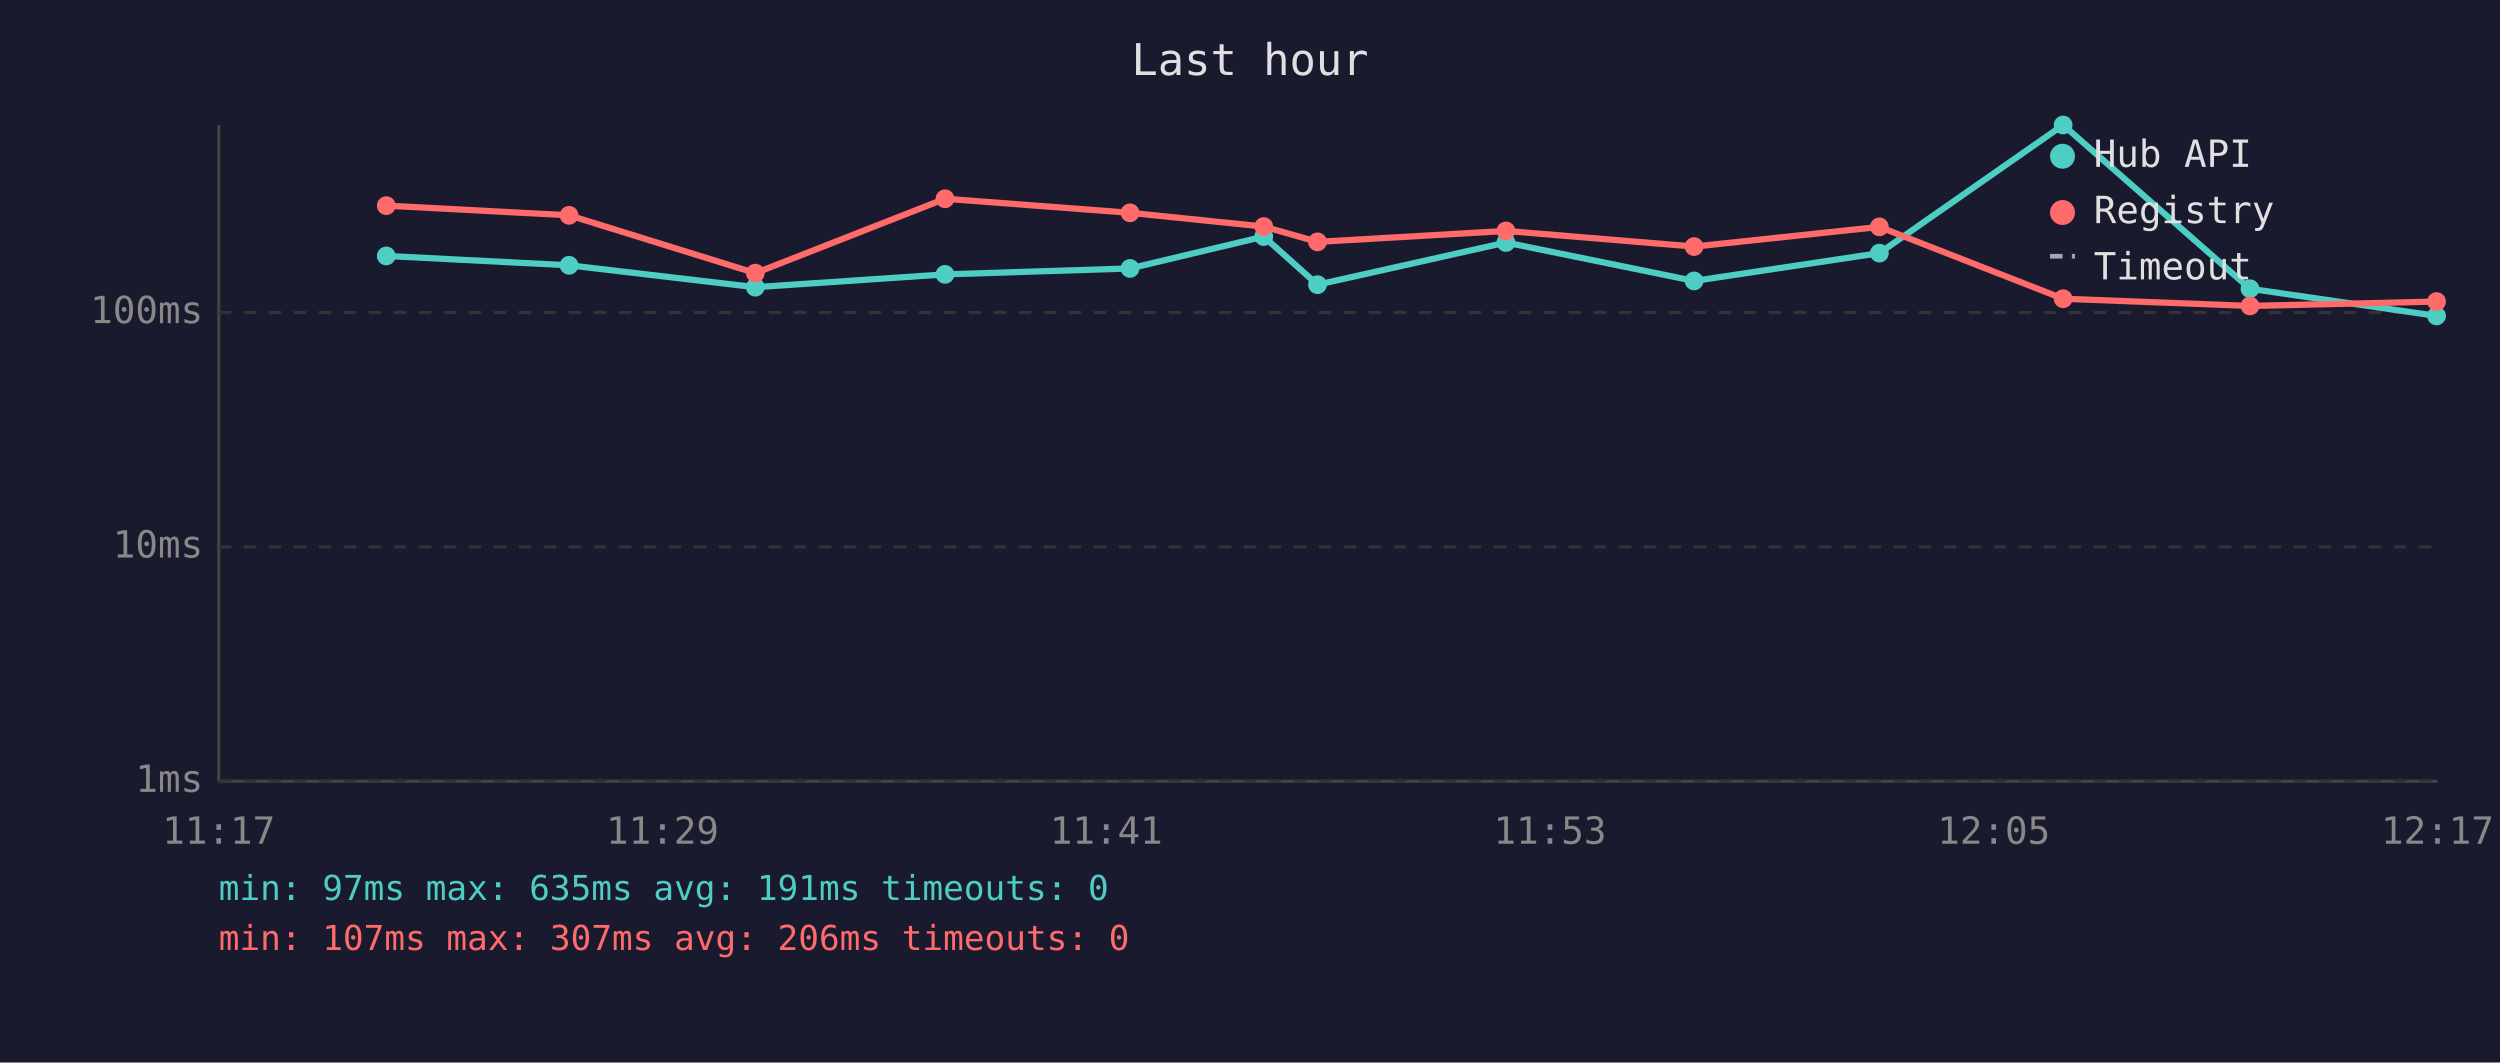
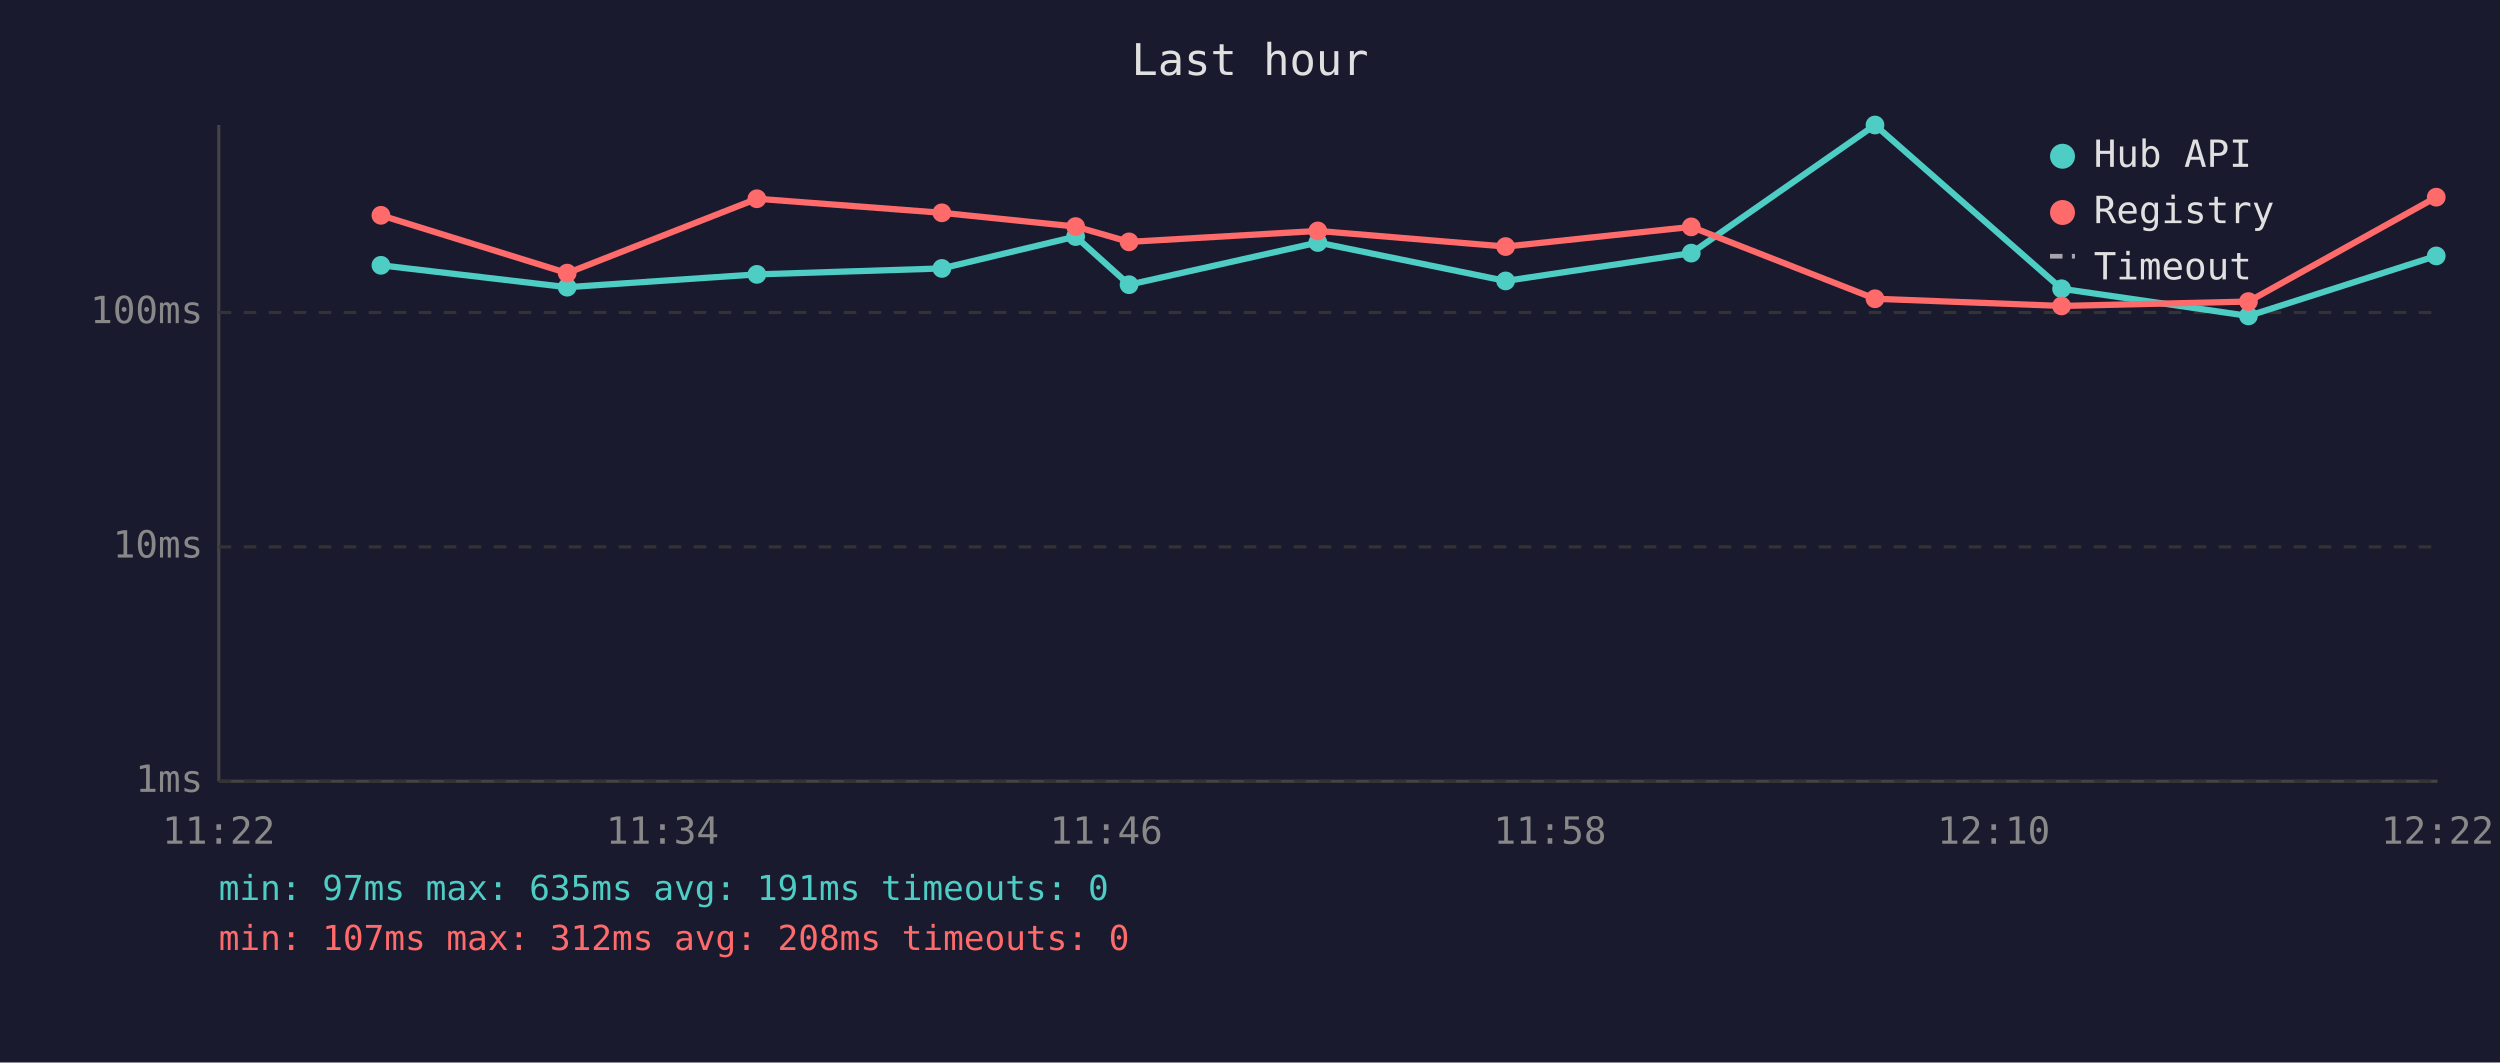
<svg xmlns="http://www.w3.org/2000/svg" viewBox="0 0 800 340" font-family="monospace" font-size="12">
  <rect width="800" height="340" fill="#1a1a2e" />
  <text x="400" y="24" fill="#e0e0e0" font-size="14" text-anchor="middle">Last hour</text>
  <line x1="70" y1="40" x2="70" y2="250" stroke="#444" stroke-width="1" />
  <line x1="70" y1="250" x2="780" y2="250" stroke="#444" stroke-width="1" />
  <line x1="70" y1="250" x2="780" y2="250" stroke="#333" stroke-width="1" stroke-dasharray="4" />
  <text x="65" y="250" fill="#888" text-anchor="end" dominant-baseline="middle">1ms</text>
  <line x1="70" y1="175" x2="780" y2="175" stroke="#333" stroke-width="1" stroke-dasharray="4" />
  <text x="65" y="175" fill="#888" text-anchor="end" dominant-baseline="middle">10ms</text>
  <line x1="70" y1="100" x2="780" y2="100" stroke="#333" stroke-width="1" stroke-dasharray="4" />
  <text x="65" y="100" fill="#888" text-anchor="end" dominant-baseline="middle">100ms</text>
-   <text x="70" y="270" fill="#888" text-anchor="middle">11:17</text>
-   <text x="212" y="270" fill="#888" text-anchor="middle">11:29</text>
-   <text x="354" y="270" fill="#888" text-anchor="middle">11:41</text>
-   <text x="496" y="270" fill="#888" text-anchor="middle">11:53</text>
-   <text x="638" y="270" fill="#888" text-anchor="middle">12:05</text>
-   <text x="780" y="270" fill="#888" text-anchor="middle">12:17</text>
-   <polyline points="123.6,81.9 182.1,84.9 241.7,91.9 302.4,87.8 361.6,85.9 404.4,75.7 421.6,91.1 481.9,77.6 542.1,89.9 601.4,81.0 660.2,40.0 720.0,92.4 779.7,101.1" fill="none" stroke="#4ecdc4" stroke-width="2" opacity="1" />
-   <circle cx="123.6" cy="81.9" r="3" fill="#4ecdc4" />
-   <circle cx="182.1" cy="84.9" r="3" fill="#4ecdc4" />
-   <circle cx="241.7" cy="91.9" r="3" fill="#4ecdc4" />
-   <circle cx="302.4" cy="87.8" r="3" fill="#4ecdc4" />
-   <circle cx="361.6" cy="85.9" r="3" fill="#4ecdc4" />
-   <circle cx="404.4" cy="75.7" r="3" fill="#4ecdc4" />
-   <circle cx="421.6" cy="91.1" r="3" fill="#4ecdc4" />
-   <circle cx="481.9" cy="77.6" r="3" fill="#4ecdc4" />
-   <circle cx="542.1" cy="89.9" r="3" fill="#4ecdc4" />
-   <circle cx="601.4" cy="81.0" r="3" fill="#4ecdc4" />
-   <circle cx="660.2" cy="40.0" r="3" fill="#4ecdc4" />
-   <circle cx="720.0" cy="92.4" r="3" fill="#4ecdc4" />
-   <circle cx="779.7" cy="101.1" r="3" fill="#4ecdc4" />
-   <polyline points="123.6,65.8 182.1,68.9 241.7,87.4 302.4,63.6 361.6,68.1 404.4,72.5 421.6,77.4 481.9,73.9 542.1,78.9 601.4,72.6 660.2,95.6 720.0,97.9 779.7,96.5" fill="none" stroke="#ff6b6b" stroke-width="2" opacity="1" />
-   <circle cx="123.6" cy="65.8" r="3" fill="#ff6b6b" />
-   <circle cx="182.1" cy="68.9" r="3" fill="#ff6b6b" />
-   <circle cx="241.7" cy="87.4" r="3" fill="#ff6b6b" />
-   <circle cx="302.4" cy="63.6" r="3" fill="#ff6b6b" />
-   <circle cx="361.6" cy="68.1" r="3" fill="#ff6b6b" />
-   <circle cx="404.4" cy="72.5" r="3" fill="#ff6b6b" />
-   <circle cx="421.6" cy="77.4" r="3" fill="#ff6b6b" />
-   <circle cx="481.9" cy="73.9" r="3" fill="#ff6b6b" />
-   <circle cx="542.1" cy="78.9" r="3" fill="#ff6b6b" />
-   <circle cx="601.4" cy="72.6" r="3" fill="#ff6b6b" />
-   <circle cx="660.2" cy="95.6" r="3" fill="#ff6b6b" />
-   <circle cx="720.0" cy="97.9" r="3" fill="#ff6b6b" />
-   <circle cx="779.7" cy="96.5" r="3" fill="#ff6b6b" />
+   <text x="70" y="270" fill="#888" text-anchor="middle">11:22</text>
+   <text x="212" y="270" fill="#888" text-anchor="middle">11:34</text>
+   <text x="354" y="270" fill="#888" text-anchor="middle">11:46</text>
+   <text x="496" y="270" fill="#888" text-anchor="middle">11:58</text>
+   <text x="638" y="270" fill="#888" text-anchor="middle">12:10</text>
+   <text x="780" y="270" fill="#888" text-anchor="middle">12:22</text>
+   <polyline points="121.9,84.9 181.5,91.9 242.2,87.8 301.4,85.9 344.2,75.7 361.3,91.1 421.7,77.6 481.8,89.9 541.2,81.0 600.0,40.0 659.7,92.4 719.5,101.1 779.6,81.9" fill="none" stroke="#4ecdc4" stroke-width="2" opacity="1" />
+   <circle cx="121.9" cy="84.9" r="3" fill="#4ecdc4" />
+   <circle cx="181.5" cy="91.9" r="3" fill="#4ecdc4" />
+   <circle cx="242.2" cy="87.8" r="3" fill="#4ecdc4" />
+   <circle cx="301.4" cy="85.9" r="3" fill="#4ecdc4" />
+   <circle cx="344.2" cy="75.7" r="3" fill="#4ecdc4" />
+   <circle cx="361.3" cy="91.1" r="3" fill="#4ecdc4" />
+   <circle cx="421.7" cy="77.6" r="3" fill="#4ecdc4" />
+   <circle cx="481.8" cy="89.9" r="3" fill="#4ecdc4" />
+   <circle cx="541.2" cy="81.0" r="3" fill="#4ecdc4" />
+   <circle cx="600.0" cy="40.0" r="3" fill="#4ecdc4" />
+   <circle cx="659.7" cy="92.4" r="3" fill="#4ecdc4" />
+   <circle cx="719.5" cy="101.1" r="3" fill="#4ecdc4" />
+   <circle cx="779.6" cy="81.9" r="3" fill="#4ecdc4" />
+   <polyline points="121.9,68.9 181.5,87.4 242.2,63.6 301.4,68.1 344.2,72.5 361.3,77.4 421.7,73.9 481.8,78.9 541.2,72.6 600.0,95.6 659.7,97.9 719.5,96.5 779.6,63.1" fill="none" stroke="#ff6b6b" stroke-width="2" opacity="1" />
+   <circle cx="121.9" cy="68.9" r="3" fill="#ff6b6b" />
+   <circle cx="181.5" cy="87.4" r="3" fill="#ff6b6b" />
+   <circle cx="242.2" cy="63.6" r="3" fill="#ff6b6b" />
+   <circle cx="301.4" cy="68.1" r="3" fill="#ff6b6b" />
+   <circle cx="344.2" cy="72.5" r="3" fill="#ff6b6b" />
+   <circle cx="361.3" cy="77.4" r="3" fill="#ff6b6b" />
+   <circle cx="421.7" cy="73.9" r="3" fill="#ff6b6b" />
+   <circle cx="481.8" cy="78.9" r="3" fill="#ff6b6b" />
+   <circle cx="541.2" cy="72.6" r="3" fill="#ff6b6b" />
+   <circle cx="600.0" cy="95.6" r="3" fill="#ff6b6b" />
+   <circle cx="659.7" cy="97.9" r="3" fill="#ff6b6b" />
+   <circle cx="719.5" cy="96.5" r="3" fill="#ff6b6b" />
+   <circle cx="779.6" cy="63.1" r="3" fill="#ff6b6b" />
  <circle cx="660" cy="50" r="4" fill="#4ecdc4" />
  <text x="670" y="50" fill="#e0e0e0" dominant-baseline="middle">Hub API</text>
  <circle cx="660" cy="68" r="4" fill="#ff6b6b" />
  <text x="670" y="68" fill="#e0e0e0" dominant-baseline="middle">Registry</text>
  <line x1="656" y1="82" x2="664" y2="82" stroke="#e0e0e0" stroke-width="1.5" stroke-dasharray="4,3" opacity="0.7" />
  <text x="670" y="86" fill="#e0e0e0" dominant-baseline="middle">Timeout</text>
  <text x="70" y="288" fill="#4ecdc4" font-size="11">min: 97ms  max: 635ms  avg: 191ms  timeouts: 0</text>
-   <text x="70" y="304" fill="#ff6b6b" font-size="11">min: 107ms  max: 307ms  avg: 206ms  timeouts: 0</text>
+   <text x="70" y="304" fill="#ff6b6b" font-size="11">min: 107ms  max: 312ms  avg: 208ms  timeouts: 0</text>
</svg>
